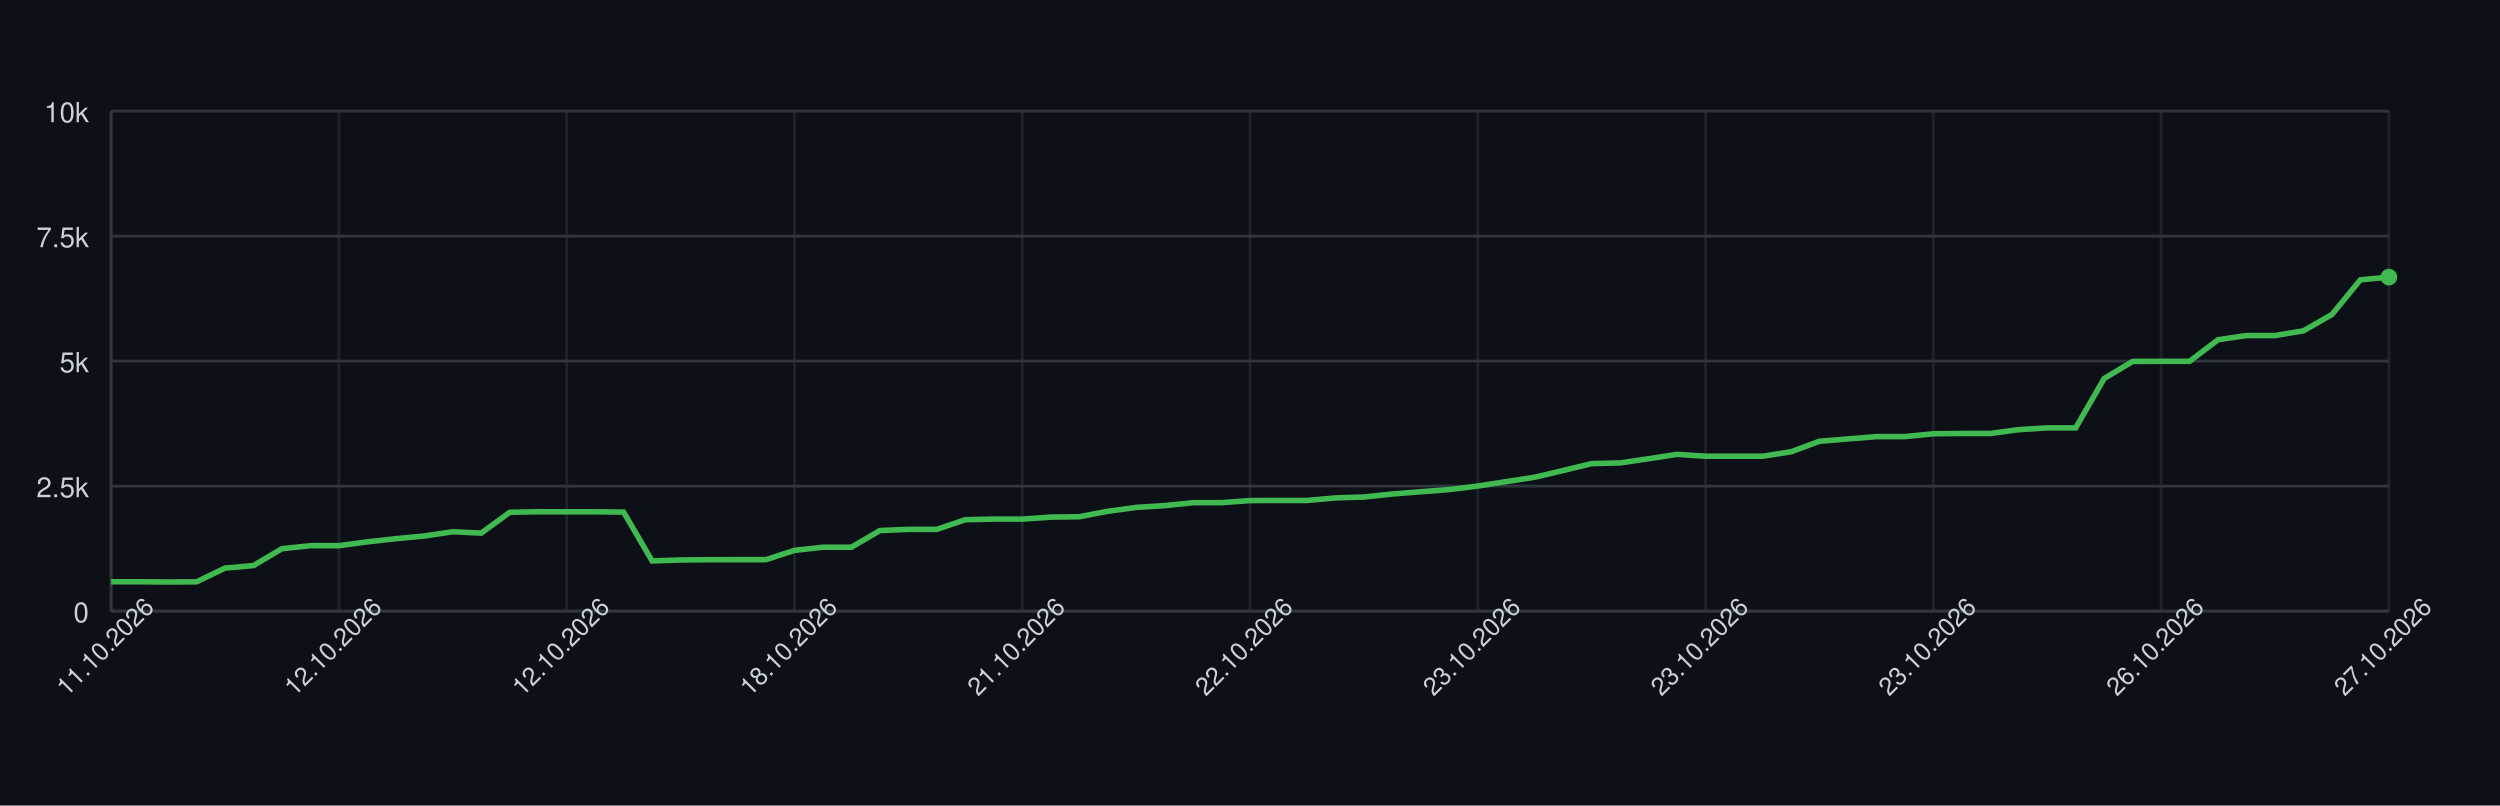
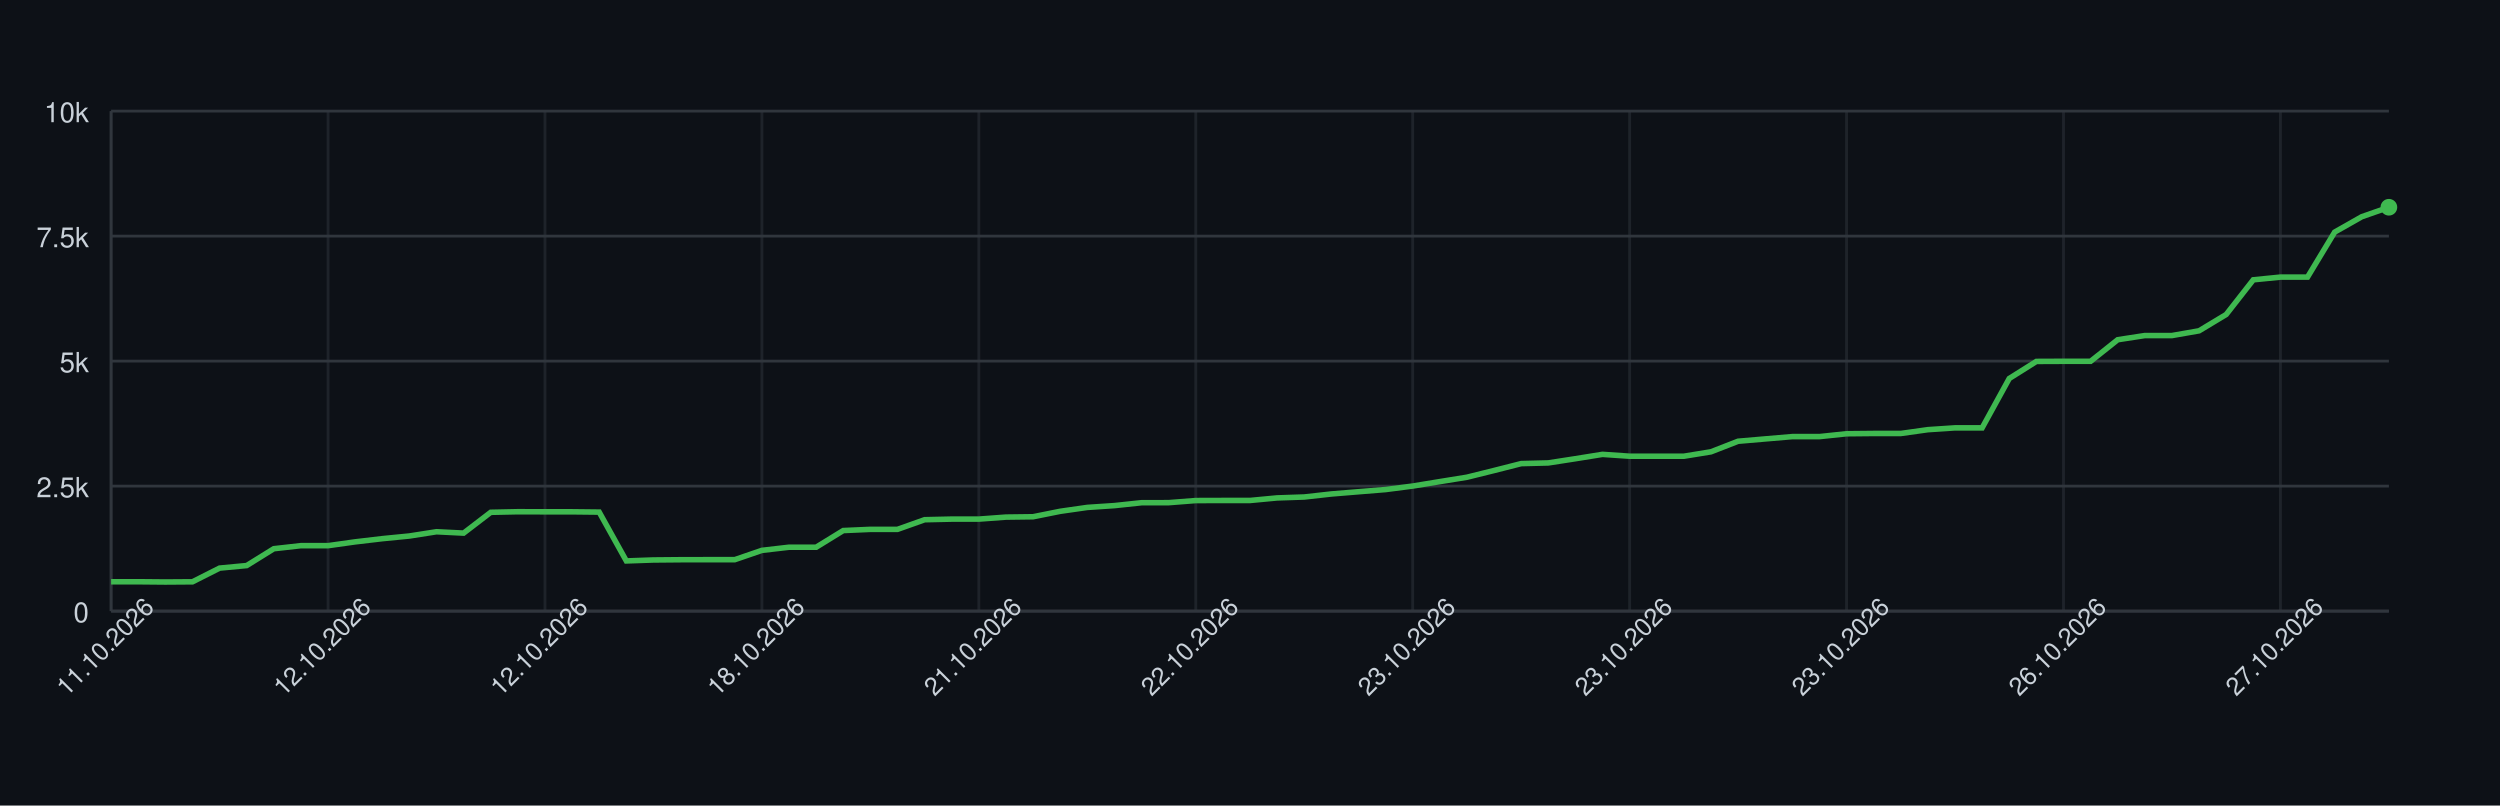
<svg xmlns="http://www.w3.org/2000/svg" width="900" height="290" style="font-family: -apple-system, BlinkMacSystemFont, 'Segoe UI', Helvetica, Arial, sans-serif;">
  <rect width="100%" height="100%" fill="#0d1117" />
  <g>
    <line x1="40" y1="220.00" x2="860" y2="220.00" stroke="#30363d" />
    <text x="32" y="224.00" font-size="10" fill="#c9d1d9" text-anchor="end">0</text>
    <line x1="40" y1="175.00" x2="860" y2="175.00" stroke="#30363d" />
    <text x="32" y="179.00" font-size="10" fill="#c9d1d9" text-anchor="end">2.5k</text>
    <line x1="40" y1="130.00" x2="860" y2="130.00" stroke="#30363d" />
    <text x="32" y="134.00" font-size="10" fill="#c9d1d9" text-anchor="end">5k</text>
    <line x1="40" y1="85.00" x2="860" y2="85.00" stroke="#30363d" />
    <text x="32" y="89.00" font-size="10" fill="#c9d1d9" text-anchor="end">7.5k</text>
    <line x1="40" y1="40.00" x2="860" y2="40.00" stroke="#30363d" />
    <text x="32" y="44.00" font-size="10" fill="#c9d1d9" text-anchor="end">10k</text>
    <line x1="40.00" y1="40" x2="40.00" y2="220" stroke="#30363d" opacity="0.5" />
-     <line x1="122.00" y1="40" x2="122.00" y2="220" stroke="#30363d" opacity="0.5" />
-     <line x1="204.00" y1="40" x2="204.00" y2="220" stroke="#30363d" opacity="0.5" />
-     <line x1="286.00" y1="40" x2="286.00" y2="220" stroke="#30363d" opacity="0.5" />
-     <line x1="368.00" y1="40" x2="368.00" y2="220" stroke="#30363d" opacity="0.5" />
-     <line x1="450.00" y1="40" x2="450.00" y2="220" stroke="#30363d" opacity="0.5" />
-     <line x1="532.00" y1="40" x2="532.00" y2="220" stroke="#30363d" opacity="0.5" />
-     <line x1="614.00" y1="40" x2="614.00" y2="220" stroke="#30363d" opacity="0.5" />
-     <line x1="696.00" y1="40" x2="696.00" y2="220" stroke="#30363d" opacity="0.5" />
-     <line x1="778.00" y1="40" x2="778.00" y2="220" stroke="#30363d" opacity="0.5" />
-     <line x1="860.00" y1="40" x2="860.00" y2="220" stroke="#30363d" opacity="0.5" />
+     <line x1="118.10" y1="40" x2="118.10" y2="220" stroke="#30363d" opacity="0.5" />
+     <line x1="196.19" y1="40" x2="196.19" y2="220" stroke="#30363d" opacity="0.5" />
+     <line x1="274.29" y1="40" x2="274.29" y2="220" stroke="#30363d" opacity="0.5" />
+     <line x1="352.38" y1="40" x2="352.38" y2="220" stroke="#30363d" opacity="0.5" />
+     <line x1="430.48" y1="40" x2="430.48" y2="220" stroke="#30363d" opacity="0.5" />
+     <line x1="508.57" y1="40" x2="508.57" y2="220" stroke="#30363d" opacity="0.5" />
+     <line x1="586.67" y1="40" x2="586.67" y2="220" stroke="#30363d" opacity="0.5" />
+     <line x1="664.76" y1="40" x2="664.76" y2="220" stroke="#30363d" opacity="0.5" />
+     <line x1="742.86" y1="40" x2="742.86" y2="220" stroke="#30363d" opacity="0.5" />
+     <line x1="820.95" y1="40" x2="820.95" y2="220" stroke="#30363d" opacity="0.5" />
    <line x1="40" y1="220" x2="860" y2="220" stroke="#30363d" />
    <line x1="40" y1="40" x2="40" y2="220" stroke="#30363d" />
-     <path d="M 40.00 209.43 L 50.25 209.43 L 60.50 209.52 L 70.75 209.45 L 81.00 204.52 L 91.25 203.60 L 101.50 197.54 L 111.75 196.44 L 122.00 196.44 L 132.25 195.07 L 142.50 193.92 L 152.75 192.96 L 163.00 191.43 L 173.25 191.92 L 183.50 184.43 L 193.75 184.22 L 204.00 184.25 L 214.25 184.25 L 224.50 184.36 L 234.75 201.93 L 245.00 201.59 L 255.25 201.50 L 265.50 201.48 L 275.75 201.48 L 286.00 198.13 L 296.25 197.00 L 306.50 197.00 L 316.75 191.00 L 327.00 190.57 L 337.25 190.57 L 347.50 187.10 L 357.75 186.88 L 368.00 186.88 L 378.25 186.16 L 388.50 186.03 L 398.75 184.07 L 409.00 182.67 L 419.25 182.02 L 429.50 180.98 L 439.75 180.96 L 450.00 180.20 L 460.25 180.17 L 470.50 180.17 L 480.75 179.25 L 491.00 178.92 L 501.25 177.83 L 511.50 177.03 L 521.75 176.24 L 532.00 174.98 L 542.25 173.38 L 552.50 171.80 L 562.75 169.38 L 573.00 166.90 L 583.25 166.65 L 593.50 165.14 L 603.75 163.57 L 614.00 164.24 L 624.25 164.24 L 634.50 164.24 L 644.75 162.65 L 655.00 158.85 L 665.25 158.01 L 675.50 157.18 L 685.75 157.18 L 696.00 156.15 L 706.25 156.05 L 716.50 156.05 L 726.75 154.68 L 737.00 154.03 L 747.25 154.03 L 757.50 136.26 L 767.75 130.11 L 778.00 130.07 L 788.25 130.07 L 798.50 122.30 L 808.75 120.80 L 819.00 120.80 L 829.25 119.09 L 839.50 113.21 L 849.75 100.73 L 860.00 99.76" fill="none" stroke="#3fb950" stroke-width="2" />
-     <circle cx="860.00" cy="99.76" r="3" fill="#3fb950" />
+     <path d="M 40.00 209.43 L 49.76 209.43 L 59.52 209.52 L 69.29 209.45 L 79.05 204.52 L 88.81 203.60 L 98.57 197.54 L 108.33 196.44 L 118.10 196.44 L 127.86 195.07 L 137.62 193.92 L 147.38 192.96 L 157.14 191.43 L 166.90 191.92 L 176.67 184.43 L 186.43 184.22 L 196.19 184.25 L 205.95 184.25 L 215.71 184.36 L 225.48 201.93 L 235.24 201.59 L 245.00 201.50 L 254.76 201.48 L 264.52 201.48 L 274.29 198.13 L 284.05 197.00 L 293.81 197.00 L 303.57 191.00 L 313.33 190.57 L 323.10 190.57 L 332.86 187.10 L 342.62 186.88 L 352.38 186.88 L 362.14 186.16 L 371.90 186.03 L 381.67 184.07 L 391.43 182.67 L 401.19 182.02 L 410.95 180.98 L 420.71 180.96 L 430.48 180.20 L 440.24 180.17 L 450.00 180.17 L 459.76 179.25 L 469.52 178.92 L 479.29 177.83 L 489.05 177.03 L 498.81 176.24 L 508.57 174.98 L 518.33 173.38 L 528.10 171.80 L 537.86 169.38 L 547.62 166.90 L 557.38 166.65 L 567.14 165.14 L 576.90 163.57 L 586.67 164.24 L 596.43 164.24 L 606.19 164.24 L 615.95 162.65 L 625.71 158.85 L 635.48 158.01 L 645.24 157.18 L 655.00 157.18 L 664.76 156.15 L 674.52 156.05 L 684.29 156.05 L 694.05 154.68 L 703.81 154.03 L 713.57 154.03 L 723.33 136.26 L 733.10 130.11 L 742.86 130.07 L 752.62 130.07 L 762.38 122.30 L 772.14 120.80 L 781.90 120.80 L 791.67 119.09 L 801.43 113.21 L 811.19 100.73 L 820.95 99.76 L 830.71 99.76 L 840.48 83.56 L 850.24 78.02 L 860.00 74.61" fill="none" stroke="#3fb950" stroke-width="2" />
+     <circle cx="860.00" cy="74.61" r="3" fill="#3fb950" />
    <text x="40.00" y="235.00" font-size="9" fill="#c9d1d9" text-anchor="middle" transform="rotate(-45 40.00 235.00)">11.10.2026</text>
-     <text x="122.00" y="235.00" font-size="9" fill="#c9d1d9" text-anchor="middle" transform="rotate(-45 122.00 235.00)">12.10.2026</text>
-     <text x="204.00" y="235.00" font-size="9" fill="#c9d1d9" text-anchor="middle" transform="rotate(-45 204.00 235.00)">12.10.2026</text>
-     <text x="286.00" y="235.00" font-size="9" fill="#c9d1d9" text-anchor="middle" transform="rotate(-45 286.00 235.00)">18.10.2026</text>
-     <text x="368.00" y="235.00" font-size="9" fill="#c9d1d9" text-anchor="middle" transform="rotate(-45 368.00 235.00)">21.10.2026</text>
-     <text x="450.00" y="235.00" font-size="9" fill="#c9d1d9" text-anchor="middle" transform="rotate(-45 450.00 235.00)">22.10.2026</text>
-     <text x="532.00" y="235.00" font-size="9" fill="#c9d1d9" text-anchor="middle" transform="rotate(-45 532.00 235.00)">23.10.2026</text>
-     <text x="614.00" y="235.00" font-size="9" fill="#c9d1d9" text-anchor="middle" transform="rotate(-45 614.00 235.00)">23.10.2026</text>
-     <text x="696.00" y="235.00" font-size="9" fill="#c9d1d9" text-anchor="middle" transform="rotate(-45 696.00 235.00)">23.10.2026</text>
-     <text x="778.00" y="235.00" font-size="9" fill="#c9d1d9" text-anchor="middle" transform="rotate(-45 778.00 235.00)">26.10.2026</text>
-     <text x="860.00" y="235.00" font-size="9" fill="#c9d1d9" text-anchor="middle" transform="rotate(-45 860.00 235.00)">27.10.2026</text>
+     <text x="118.10" y="235.00" font-size="9" fill="#c9d1d9" text-anchor="middle" transform="rotate(-45 118.10 235.00)">12.10.2026</text>
+     <text x="196.19" y="235.00" font-size="9" fill="#c9d1d9" text-anchor="middle" transform="rotate(-45 196.19 235.00)">12.10.2026</text>
+     <text x="274.29" y="235.00" font-size="9" fill="#c9d1d9" text-anchor="middle" transform="rotate(-45 274.29 235.00)">18.10.2026</text>
+     <text x="352.38" y="235.00" font-size="9" fill="#c9d1d9" text-anchor="middle" transform="rotate(-45 352.38 235.00)">21.10.2026</text>
+     <text x="430.48" y="235.00" font-size="9" fill="#c9d1d9" text-anchor="middle" transform="rotate(-45 430.48 235.00)">22.10.2026</text>
+     <text x="508.57" y="235.00" font-size="9" fill="#c9d1d9" text-anchor="middle" transform="rotate(-45 508.57 235.00)">23.10.2026</text>
+     <text x="586.67" y="235.00" font-size="9" fill="#c9d1d9" text-anchor="middle" transform="rotate(-45 586.67 235.00)">23.10.2026</text>
+     <text x="664.76" y="235.00" font-size="9" fill="#c9d1d9" text-anchor="middle" transform="rotate(-45 664.76 235.00)">23.10.2026</text>
+     <text x="742.86" y="235.00" font-size="9" fill="#c9d1d9" text-anchor="middle" transform="rotate(-45 742.86 235.00)">26.10.2026</text>
+     <text x="820.95" y="235.00" font-size="9" fill="#c9d1d9" text-anchor="middle" transform="rotate(-45 820.95 235.00)">27.10.2026</text>
  </g>
</svg>
